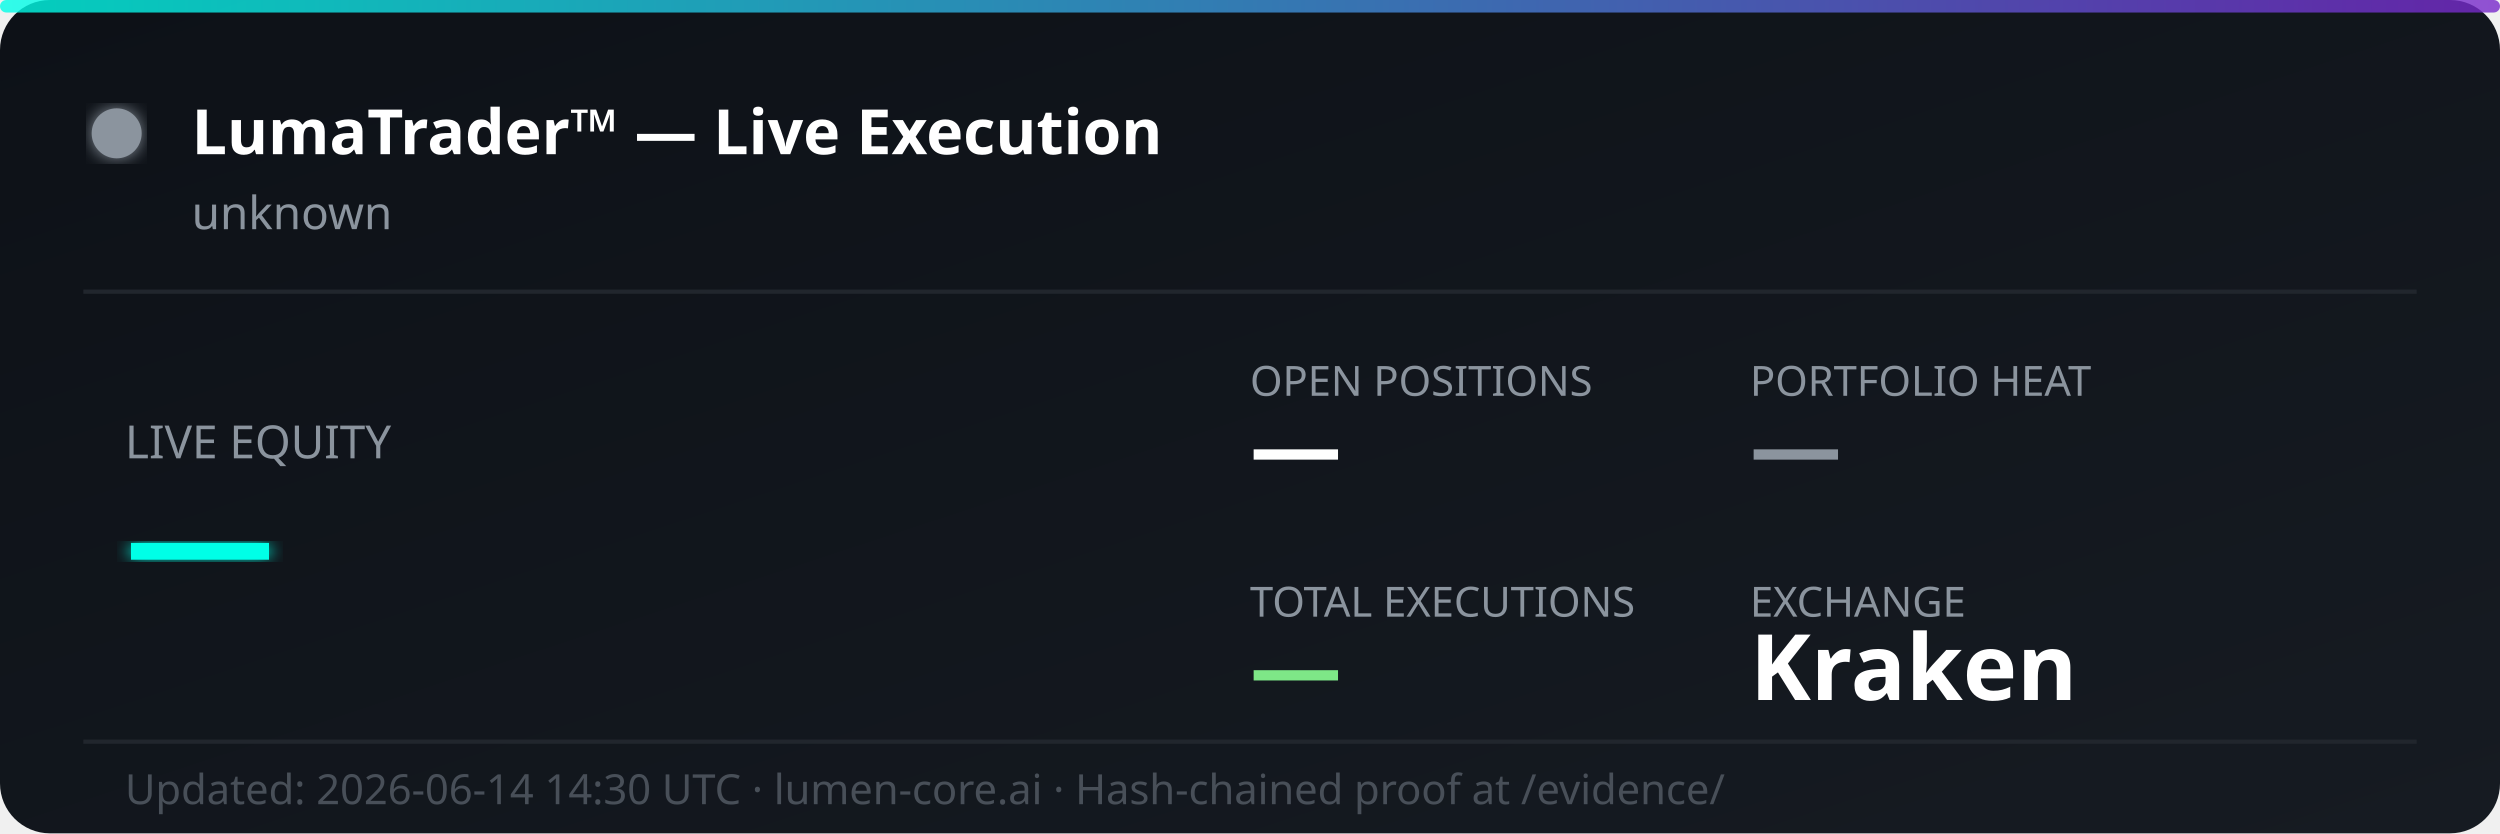
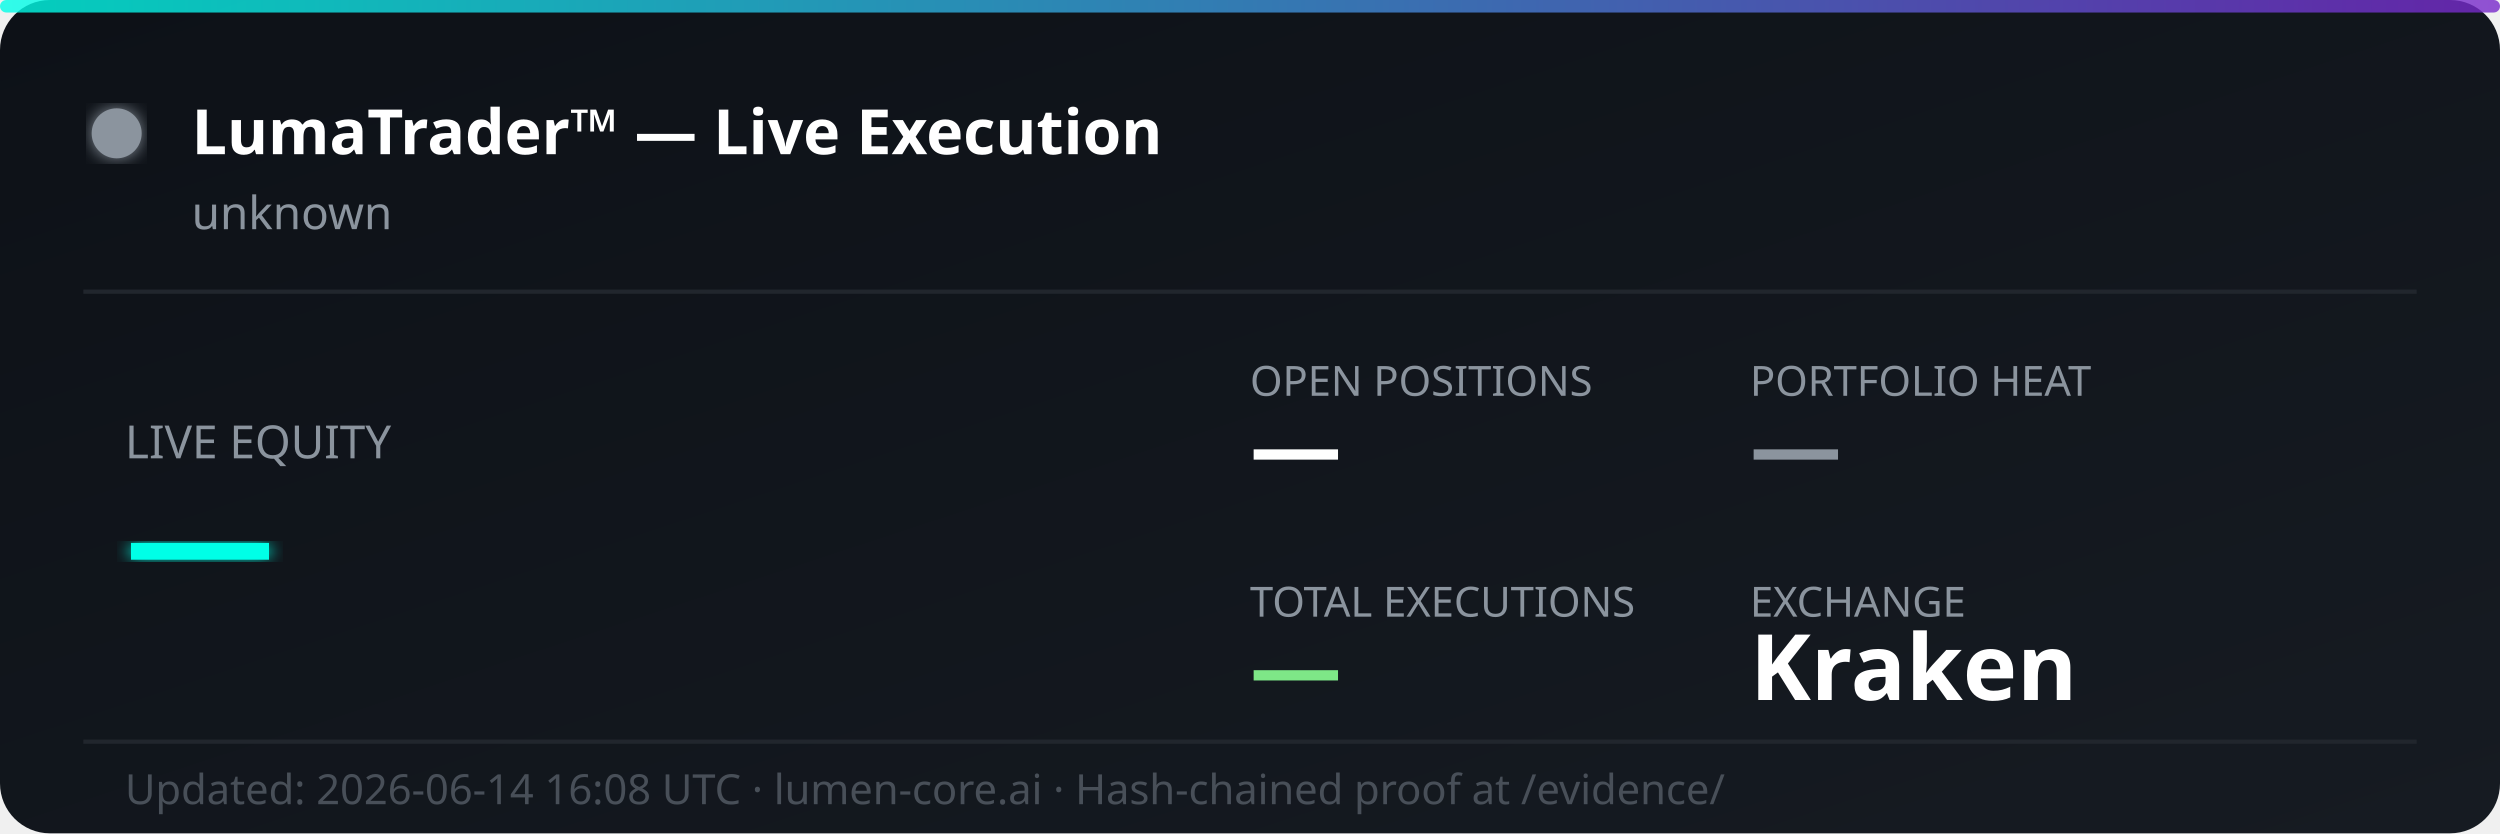
<svg xmlns="http://www.w3.org/2000/svg" width="600" height="200" viewBox="0 0 600 200" fill="none">
  <defs>
    <linearGradient id="bg" x1="0%" y1="0%" x2="100%" y2="100%">
      <stop offset="0%" style="stop-color:#0d1117;stop-opacity:1" />
      <stop offset="100%" style="stop-color:#161b22;stop-opacity:1" />
    </linearGradient>
    <linearGradient id="accent" x1="0%" y1="0%" x2="100%" y2="0%">
      <stop offset="0%" style="stop-color:#00ffe7;stop-opacity:0.8" />
      <stop offset="100%" style="stop-color:#7928ca;stop-opacity:0.8" />
    </linearGradient>
    <filter id="glow">
      <feGaussianBlur stdDeviation="2" result="coloredBlur" />
      <feMerge>
        <feMergeNode in="coloredBlur" />
        <feMergeNode in="SourceGraphic" />
      </feMerge>
    </filter>
  </defs>
  <rect width="600" height="200" rx="12" fill="url(#bg)" />
  <rect width="600" height="3" rx="1.5" fill="url(#accent)" />
  <circle cx="28" cy="32" r="6" fill="#8b949e" filter="url(#glow)">
    <animate attributeName="opacity" values="1;0.3;1" dur="2s" repeatCount="indefinite" />
  </circle>
  <text x="46" y="37" font-family="'Segoe UI', system-ui, sans-serif" font-size="15" font-weight="700" fill="#ffffff">LumaTrader™ — Live Execution</text>
  <text x="46" y="55" font-family="'Segoe UI', system-ui, sans-serif" font-size="11" fill="#8b949e">unknown</text>
  <line x1="20" y1="70" x2="580" y2="70" stroke="#21262d" stroke-width="1" />
  <text x="30" y="110" font-family="'Segoe UI', system-ui, sans-serif" font-size="11" fill="#8b949e">LIVE EQUITY</text>
  <text x="30" y="142" font-family="'Segoe UI', system-ui, sans-serif" font-size="36" font-weight="800" fill="#00ffe7" filter="url(#glow)">—</text>
  <text x="300" y="95" font-family="'Segoe UI', system-ui, sans-serif" font-size="10" fill="#8b949e">OPEN POSITIONS</text>
  <text x="300" y="115" font-family="'Segoe UI', system-ui, sans-serif" font-size="22" font-weight="700" fill="#ffffff">—</text>
  <text x="420" y="95" font-family="'Segoe UI', system-ui, sans-serif" font-size="10" fill="#8b949e">PORTFOLIO HEAT</text>
  <text x="420" y="115" font-family="'Segoe UI', system-ui, sans-serif" font-size="22" font-weight="700" fill="#8b949e">—</text>
  <text x="300" y="148" font-family="'Segoe UI', system-ui, sans-serif" font-size="10" fill="#8b949e">TOTAL EXECUTIONS</text>
  <text x="300" y="168" font-family="'Segoe UI', system-ui, sans-serif" font-size="22" font-weight="700" fill="#7ee787">—</text>
  <text x="420" y="148" font-family="'Segoe UI', system-ui, sans-serif" font-size="10" fill="#8b949e">EXCHANGE</text>
  <text x="420" y="168" font-family="'Segoe UI', system-ui, sans-serif" font-size="22" font-weight="700" fill="#ffffff">Kraken</text>
  <line x1="20" y1="178" x2="580" y2="178" stroke="#21262d" stroke-width="1" />
-   <text x="30" y="193" font-family="'Segoe UI', system-ui, sans-serif" font-size="10" fill="#484f58">Updated: 2026-06-14 14:30 UTC · lumen-core.ai · Hash-chained proof at /evidence/</text>
+   <text x="30" y="193" font-family="'Segoe UI', system-ui, sans-serif" font-size="10" fill="#484f58">Updated: 2026-06-14 16:08 UTC · lumen-core.ai · Hash-chained proof at /evidence/</text>
</svg>
